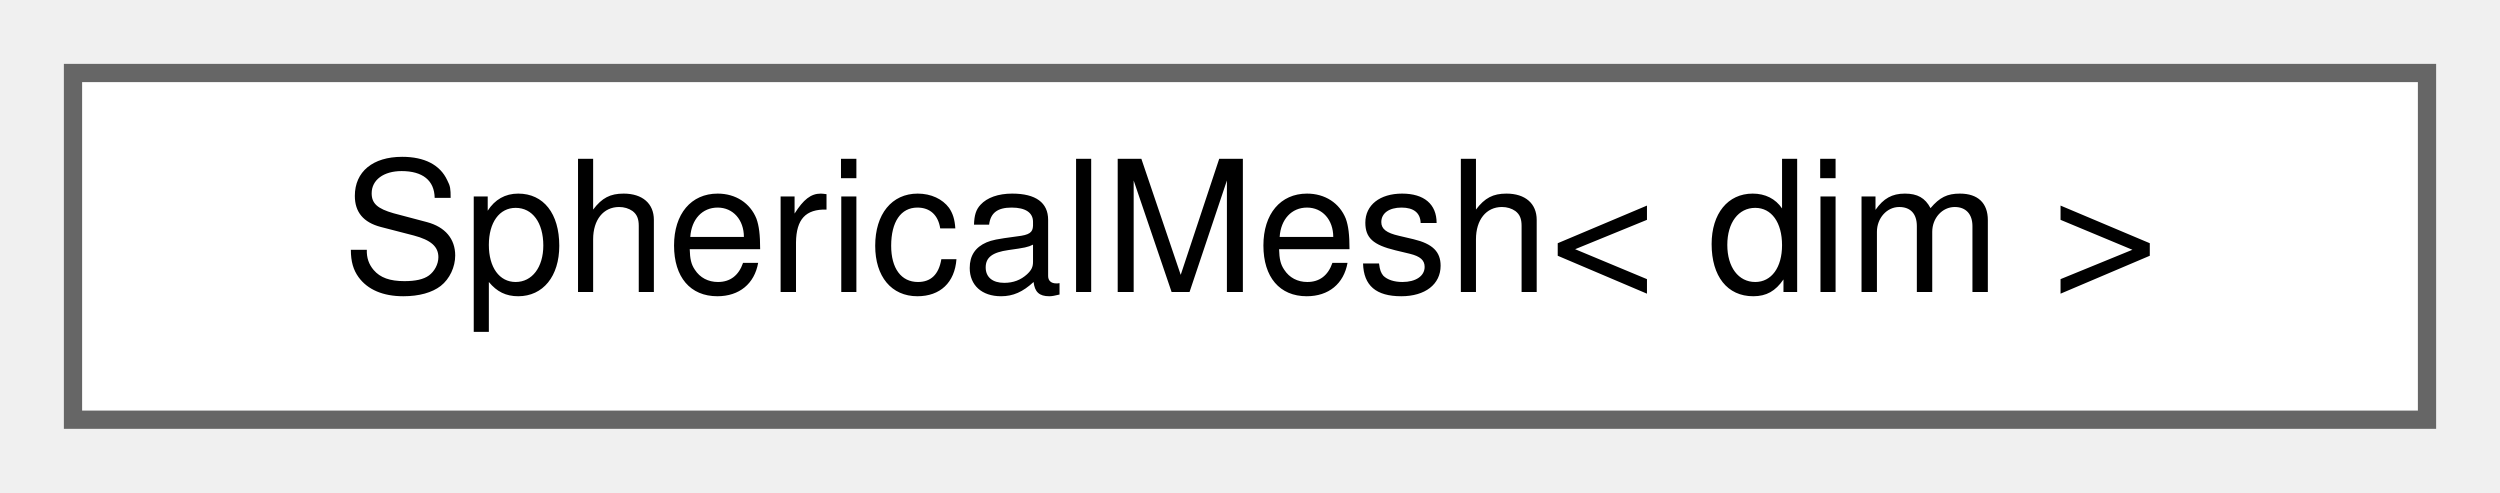
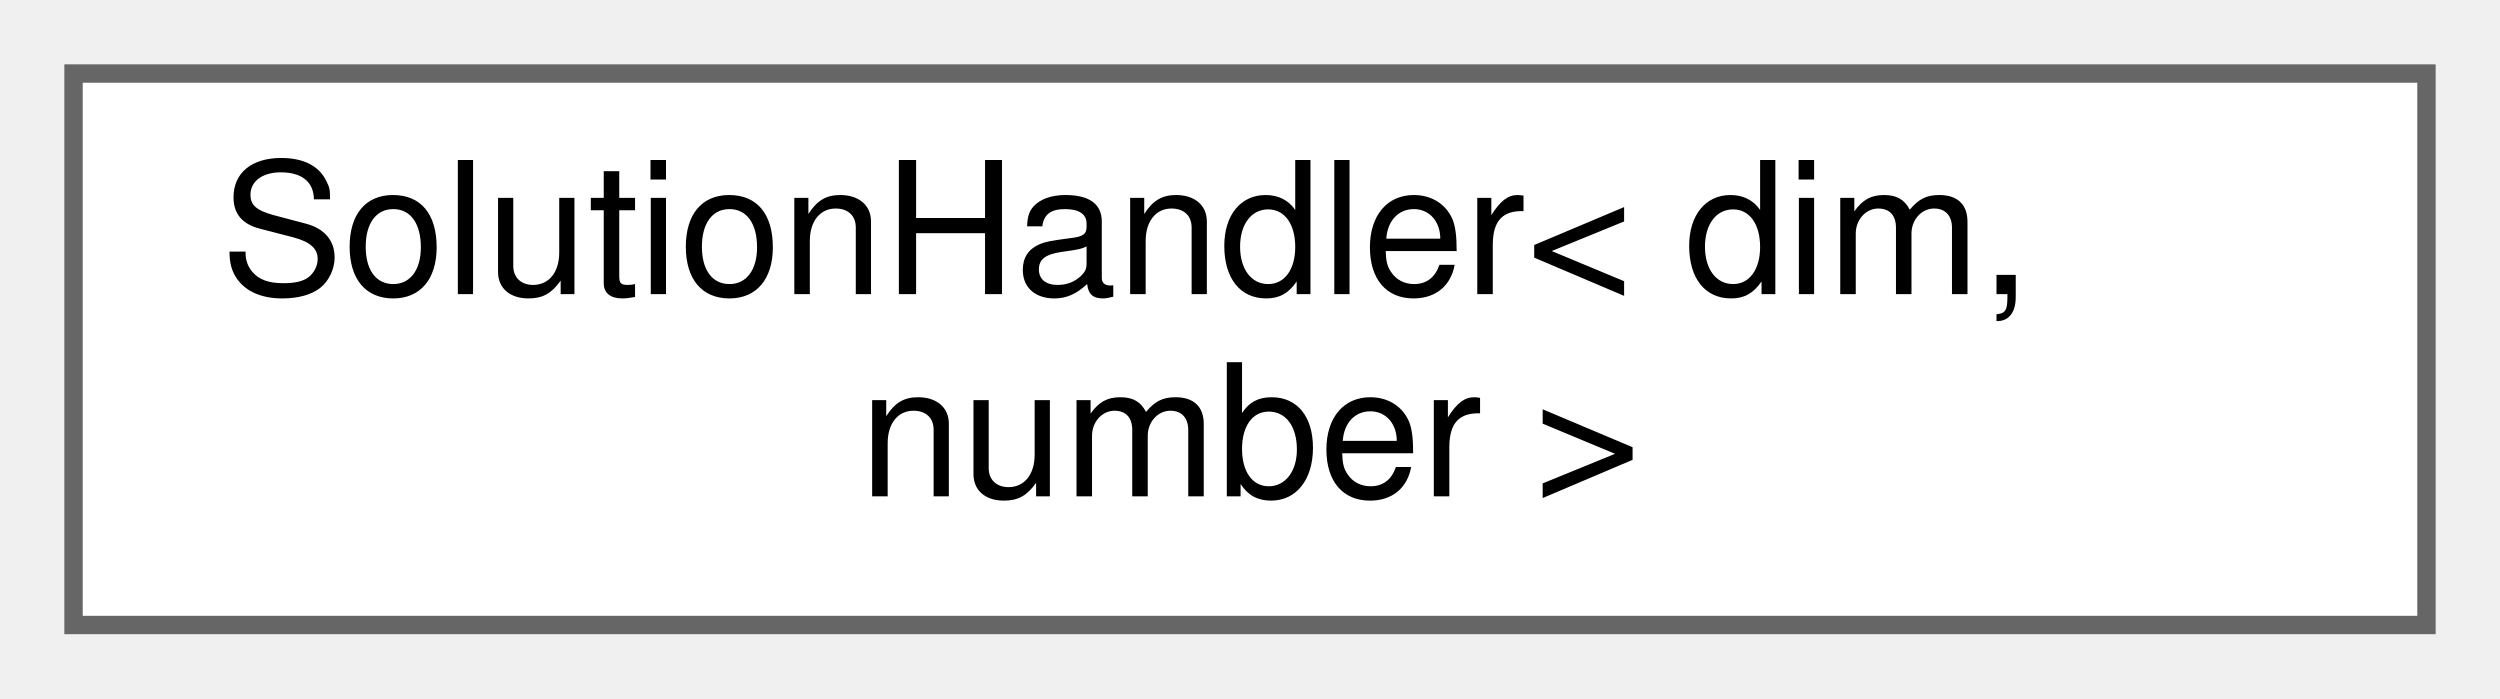
- <svg xmlns="http://www.w3.org/2000/svg" xmlns:xlink="http://www.w3.org/1999/xlink" width="137pt" height="27pt" viewBox="0.00 0.00 137.00 27.00">
-   <g id="graph0" class="graph" transform="scale(1 1) rotate(0) translate(4 23)">
+ <svg xmlns="http://www.w3.org/2000/svg" xmlns:xlink="http://www.w3.org/1999/xlink" width="136pt" height="38pt" viewBox="0.00 0.00 136.00 38.00">
+   <g id="graph0" class="graph" transform="scale(1 1) rotate(0) translate(4 34)">
    <g id="Node000000" class="node">
      <g id="a_Node000000">
-         <a xlink:href="classSphericalMesh.html" target="_top" xlink:title="Class for spherical mesh parameters.">
-           <polygon fill="white" stroke="#666666" points="129,-19 0,-19 0,0 129,0 129,-19" />
-           <text text-anchor="middle" x="64.5" y="-7" font-family="Helvetica,sans-Serif" font-size="10.00">SphericalMesh&lt; dim &gt;</text>
+         <a xlink:href="classSolutionHandler.html" target="_top" xlink:title="Class that manages solution initialization and swapping with old solutions.">
+           <polygon fill="white" stroke="#666666" points="128,-30 0,-30 0,0 128,0 128,-30" />
+           <text text-anchor="start" x="8" y="-18" font-family="Helvetica,sans-Serif" font-size="10.00">SolutionHandler&lt; dim,</text>
+           <text text-anchor="middle" x="64" y="-7" font-family="Helvetica,sans-Serif" font-size="10.00"> number &gt;</text>
        </a>
      </g>
    </g>
  </g>
</svg>
